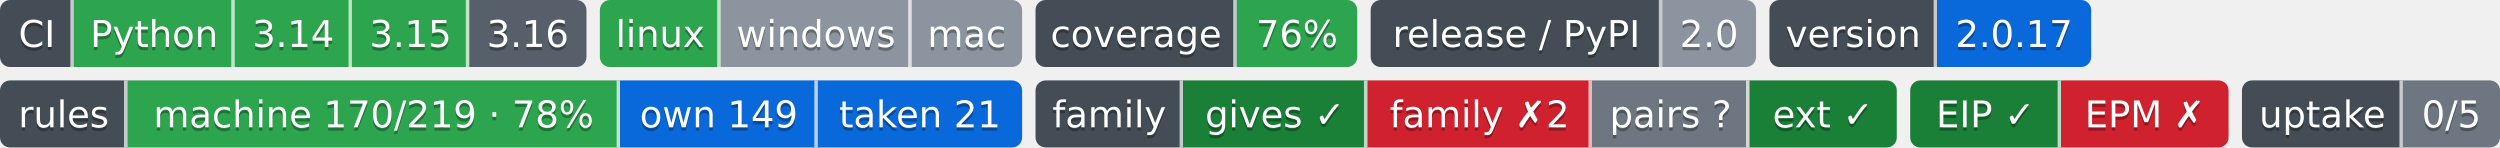
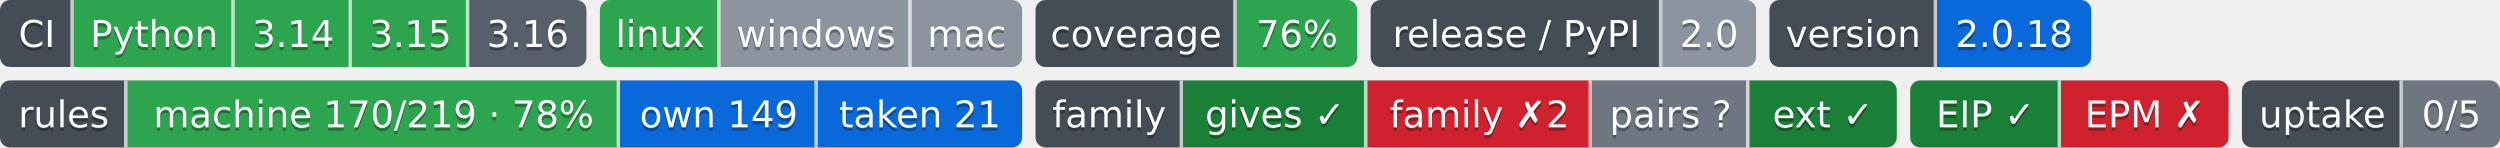
- <svg xmlns="http://www.w3.org/2000/svg" width="746" height="44" role="img" aria-label="Python: CI пройден; 3.14: CI пройден; 3.15: CI пройден; 3.16: сборки для CI ещё нет; linux: CI пройден; windows: проверка не проводилась; mac: проверка не проводилась; 76%: покрытие 76%; 2.0: выпуск v2.0.0, на PyPI не публикуется; 2.0.17: версия 2.0.17; machine 170/219 · 78%: правил каталога держится механизмом; own 149: механизм свой; taken 21: механизм взят у другого проекта; gives ✓: ok; family ✗2: behind; pairs ?: парных связей не объявлено; ext ✓: ok; EIP ✓: свой: состояние отдачи; EPM ✗: release: v1.5.0 → v1.6.0; release: v1.5.0 → v1.6.0; 0/5: перешли на EIP: никто; не прочитано у 5">
-   <clipPath id="ze89472230">
+ <svg xmlns="http://www.w3.org/2000/svg" width="746" height="44" role="img" aria-label="Python: CI пройден; 3.14: CI пройден; 3.15: CI пройден; 3.16: сборки для CI ещё нет; linux: CI пройден; windows: проверка не проводилась; mac: проверка не проводилась; 76%: покрытие 76%; 2.0: выпуск v2.0.0, на PyPI не публикуется; 2.0.18: версия 2.0.18; machine 170/219 · 78%: правил каталога держится механизмом; own 149: механизм свой; taken 21: механизм взят у другого проекта; gives ✓: ok; family ✗2: behind; pairs ?: парных связей не объявлено; ext ✓: ok; EIP ✓: свой: состояние отдачи; EPM ✗: release: v1.5.0 → v1.6.0; release: v1.5.0 → v1.6.0; 0/5: перешли на EIP: никто; не прочитано у 5">
+   <clipPath id="zd2afacbe0">
    <rect width="175" height="20" rx="3" x="0" />
  </clipPath>
-   <clipPath id="ze89472231">
+   <clipPath id="zd2afacbe1">
    <rect width="126" height="20" rx="3" x="179" />
  </clipPath>
-   <clipPath id="ze89472232">
+   <clipPath id="zd2afacbe2">
    <rect width="96" height="20" rx="3" x="309" />
  </clipPath>
-   <clipPath id="ze89472233">
+   <clipPath id="zd2afacbe3">
    <rect width="115" height="20" rx="3" x="409" />
  </clipPath>
-   <clipPath id="ze89472234">
+   <clipPath id="zd2afacbe4">
    <rect width="96" height="20" rx="3" x="528" />
  </clipPath>
  <g>
-     <rect x="0" width="22" height="20" fill="#444d56" clip-path="url(#ze89472230)" />
-     <rect x="22" width="48" height="20" fill="#2da44e" clip-path="url(#ze89472230)" />
-     <rect x="70" width="35" height="20" fill="#2da44e" clip-path="url(#ze89472230)" />
-     <rect x="105" width="35" height="20" fill="#2da44e" clip-path="url(#ze89472230)" />
-     <rect x="140" width="35" height="20" fill="#57606a" clip-path="url(#ze89472230)" />
-     <rect x="179" width="36" height="20" fill="#2da44e" clip-path="url(#ze89472231)" />
-     <rect x="215" width="57" height="20" fill="#8c959f" clip-path="url(#ze89472231)" />
-     <rect x="272" width="33" height="20" fill="#8c959f" clip-path="url(#ze89472231)" />
-     <rect x="309" width="60" height="20" fill="#444d56" clip-path="url(#ze89472232)" />
-     <rect x="369" width="36" height="20" fill="#2da44e" clip-path="url(#ze89472232)" />
-     <rect x="409" width="87" height="20" fill="#444d56" clip-path="url(#ze89472233)" />
-     <rect x="496" width="28" height="20" fill="#8c959f" clip-path="url(#ze89472233)" />
-     <rect x="528" width="50" height="20" fill="#444d56" clip-path="url(#ze89472234)" />
-     <rect x="578" width="46" height="20" fill="#0969da" clip-path="url(#ze89472234)" />
+     <rect x="0" width="22" height="20" fill="#444d56" clip-path="url(#zd2afacbe0)" />
+     <rect x="22" width="48" height="20" fill="#2da44e" clip-path="url(#zd2afacbe0)" />
+     <rect x="70" width="35" height="20" fill="#2da44e" clip-path="url(#zd2afacbe0)" />
+     <rect x="105" width="35" height="20" fill="#2da44e" clip-path="url(#zd2afacbe0)" />
+     <rect x="140" width="35" height="20" fill="#57606a" clip-path="url(#zd2afacbe0)" />
+     <rect x="179" width="36" height="20" fill="#2da44e" clip-path="url(#zd2afacbe1)" />
+     <rect x="215" width="57" height="20" fill="#8c959f" clip-path="url(#zd2afacbe1)" />
+     <rect x="272" width="33" height="20" fill="#8c959f" clip-path="url(#zd2afacbe1)" />
+     <rect x="309" width="60" height="20" fill="#444d56" clip-path="url(#zd2afacbe2)" />
+     <rect x="369" width="36" height="20" fill="#2da44e" clip-path="url(#zd2afacbe2)" />
+     <rect x="409" width="87" height="20" fill="#444d56" clip-path="url(#zd2afacbe3)" />
+     <rect x="496" width="28" height="20" fill="#8c959f" clip-path="url(#zd2afacbe3)" />
+     <rect x="528" width="50" height="20" fill="#444d56" clip-path="url(#zd2afacbe4)" />
+     <rect x="578" width="46" height="20" fill="#0969da" clip-path="url(#zd2afacbe4)" />
    <rect x="21" width="1" height="20" fill="#fff" fill-opacity=".7" />
    <rect x="69" width="1" height="20" fill="#fff" fill-opacity=".7" />
    <rect x="104" width="1" height="20" fill="#fff" fill-opacity=".7" />
    <rect x="139" width="1" height="20" fill="#fff" fill-opacity=".7" />
    <rect x="214" width="1" height="20" fill="#fff" fill-opacity=".7" />
    <rect x="271" width="1" height="20" fill="#fff" fill-opacity=".7" />
    <rect x="368" width="1" height="20" fill="#fff" fill-opacity=".7" />
    <rect x="495" width="1" height="20" fill="#fff" fill-opacity=".7" />
    <rect x="577" width="1" height="20" fill="#fff" fill-opacity=".7" />
  </g>
  <g fill="#fff" text-anchor="middle" font-family="Verdana,Geneva,DejaVu Sans,sans-serif" font-size="11">
    <text x="11.0" y="15" fill="#010101" fill-opacity=".3">CI</text>
    <text x="11.0" y="14">CI</text>
    <text x="46.0" y="15" fill="#010101" fill-opacity=".3">Python</text>
    <text x="46.0" y="14">Python</text>
    <text x="87.5" y="15" fill="#010101" fill-opacity=".3">3.14</text>
    <text x="87.5" y="14">3.14</text>
    <text x="122.5" y="15" fill="#010101" fill-opacity=".3">3.15</text>
    <text x="122.5" y="14">3.15</text>
    <text x="157.5" y="15" fill="#010101" fill-opacity=".3">3.16</text>
    <text x="157.5" y="14">3.16</text>
    <text x="197.0" y="15" fill="#010101" fill-opacity=".3">linux</text>
    <text x="197.0" y="14">linux</text>
    <text x="243.5" y="15" fill="#010101" fill-opacity=".3">windows</text>
    <text x="243.5" y="14">windows</text>
    <text x="288.5" y="15" fill="#010101" fill-opacity=".3">mac</text>
    <text x="288.5" y="14">mac</text>
    <text x="339.0" y="15" fill="#010101" fill-opacity=".3">coverage</text>
    <text x="339.0" y="14">coverage</text>
    <text x="387.0" y="15" fill="#010101" fill-opacity=".3">76%</text>
    <text x="387.0" y="14">76%</text>
    <text x="452.5" y="15" fill="#010101" fill-opacity=".3">release / PyPI</text>
    <text x="452.5" y="14">release / PyPI</text>
    <text x="510.0" y="15" fill="#010101" fill-opacity=".3">2.0</text>
    <text x="510.0" y="14">2.0</text>
    <text x="553.0" y="15" fill="#010101" fill-opacity=".3">version</text>
    <text x="553.0" y="14">version</text>
-     <text x="601.0" y="15" fill="#010101" fill-opacity=".3">2.0.17</text>
-     <text x="601.0" y="14">2.0.17</text>
+     <text x="601.0" y="15" fill="#010101" fill-opacity=".3">2.0.18</text>
+     <text x="601.0" y="14">2.0.18</text>
  </g>
  <clipPath id="z4ae5d79a0">
    <rect y="24" width="305" height="20" rx="3" x="0" />
  </clipPath>
  <clipPath id="z4ae5d79a1">
    <rect y="24" width="257" height="20" rx="3" x="309" />
  </clipPath>
  <clipPath id="z4ae5d79a2">
    <rect y="24" width="95" height="20" rx="3" x="570" />
  </clipPath>
  <clipPath id="z4ae5d79a3">
    <rect y="24" width="77" height="20" rx="3" x="669" />
  </clipPath>
  <g>
    <rect x="0" y="24" width="38" height="20" fill="#444d56" clip-path="url(#z4ae5d79a0)" />
    <rect x="38" y="24" width="147" height="20" fill="#2da44e" clip-path="url(#z4ae5d79a0)" />
    <rect x="185" y="24" width="59" height="20" fill="#0969da" clip-path="url(#z4ae5d79a0)" />
    <rect x="244" y="24" width="61" height="20" fill="#0969da" clip-path="url(#z4ae5d79a0)" />
    <rect x="309" y="24" width="44" height="20" fill="#444d56" clip-path="url(#z4ae5d79a1)" />
    <rect x="353" y="24" width="55" height="20" fill="#1a7f37" clip-path="url(#z4ae5d79a1)" />
    <rect x="408" y="24" width="67" height="20" fill="#cf222e" clip-path="url(#z4ae5d79a1)" />
    <rect x="475" y="24" width="47" height="20" fill="#6e7781" clip-path="url(#z4ae5d79a1)" />
    <rect x="522" y="24" width="44" height="20" fill="#1a7f37" clip-path="url(#z4ae5d79a1)" />
    <rect x="570" y="24" width="45" height="20" fill="#1a7f37" clip-path="url(#z4ae5d79a2)" />
    <rect x="615" y="24" width="50" height="20" fill="#cf222e" clip-path="url(#z4ae5d79a2)" />
    <rect x="669" y="24" width="48" height="20" fill="#444d56" clip-path="url(#z4ae5d79a3)" />
    <rect x="717" y="24" width="29" height="20" fill="#6e7781" clip-path="url(#z4ae5d79a3)" />
    <rect x="37" y="24" width="1" height="20" fill="#fff" fill-opacity=".7" />
    <rect x="184" y="24" width="1" height="20" fill="#fff" fill-opacity=".7" />
    <rect x="243" y="24" width="1" height="20" fill="#fff" fill-opacity=".7" />
    <rect x="352" y="24" width="1" height="20" fill="#fff" fill-opacity=".7" />
    <rect x="407" y="24" width="1" height="20" fill="#fff" fill-opacity=".7" />
    <rect x="474" y="24" width="1" height="20" fill="#fff" fill-opacity=".7" />
    <rect x="521" y="24" width="1" height="20" fill="#fff" fill-opacity=".7" />
    <rect x="614" y="24" width="1" height="20" fill="#fff" fill-opacity=".7" />
    <rect x="716" y="24" width="1" height="20" fill="#fff" fill-opacity=".7" />
  </g>
  <g fill="#fff" text-anchor="middle" font-family="Verdana,Geneva,DejaVu Sans,sans-serif" font-size="11">
    <text x="19.0" y="39" fill="#010101" fill-opacity=".3">rules</text>
    <text x="19.0" y="38">rules</text>
    <text x="111.5" y="39" fill="#010101" fill-opacity=".3">machine 170/219 · 78%</text>
    <text x="111.5" y="38">machine 170/219 · 78%</text>
    <text x="214.5" y="39" fill="#010101" fill-opacity=".3">own 149</text>
    <text x="214.5" y="38">own 149</text>
    <text x="274.5" y="39" fill="#010101" fill-opacity=".3">taken 21</text>
    <text x="274.5" y="38">taken 21</text>
    <text x="331.0" y="39" fill="#010101" fill-opacity=".3">family</text>
    <text x="331.0" y="38">family</text>
    <text x="380.5" y="39" fill="#010101" fill-opacity=".3">gives ✓</text>
    <text x="380.5" y="38">gives ✓</text>
    <text x="441.5" y="39" fill="#010101" fill-opacity=".3">family ✗2</text>
    <text x="441.5" y="38">family ✗2</text>
    <text x="498.5" y="39" fill="#010101" fill-opacity=".3">pairs ?</text>
    <text x="498.5" y="38">pairs ?</text>
    <text x="544.0" y="39" fill="#010101" fill-opacity=".3">ext ✓</text>
    <text x="544.0" y="38">ext ✓</text>
    <text x="592.5" y="39" fill="#010101" fill-opacity=".3">EIP ✓</text>
    <text x="592.5" y="38">EIP ✓</text>
    <text x="640.0" y="39" fill="#010101" fill-opacity=".3">EPM ✗</text>
    <text x="640.0" y="38">EPM ✗</text>
    <text x="693.0" y="39" fill="#010101" fill-opacity=".3">uptake</text>
    <text x="693.0" y="38">uptake</text>
    <text x="731.5" y="39" fill="#010101" fill-opacity=".3">0/5</text>
    <text x="731.5" y="38">0/5</text>
  </g>
</svg>
